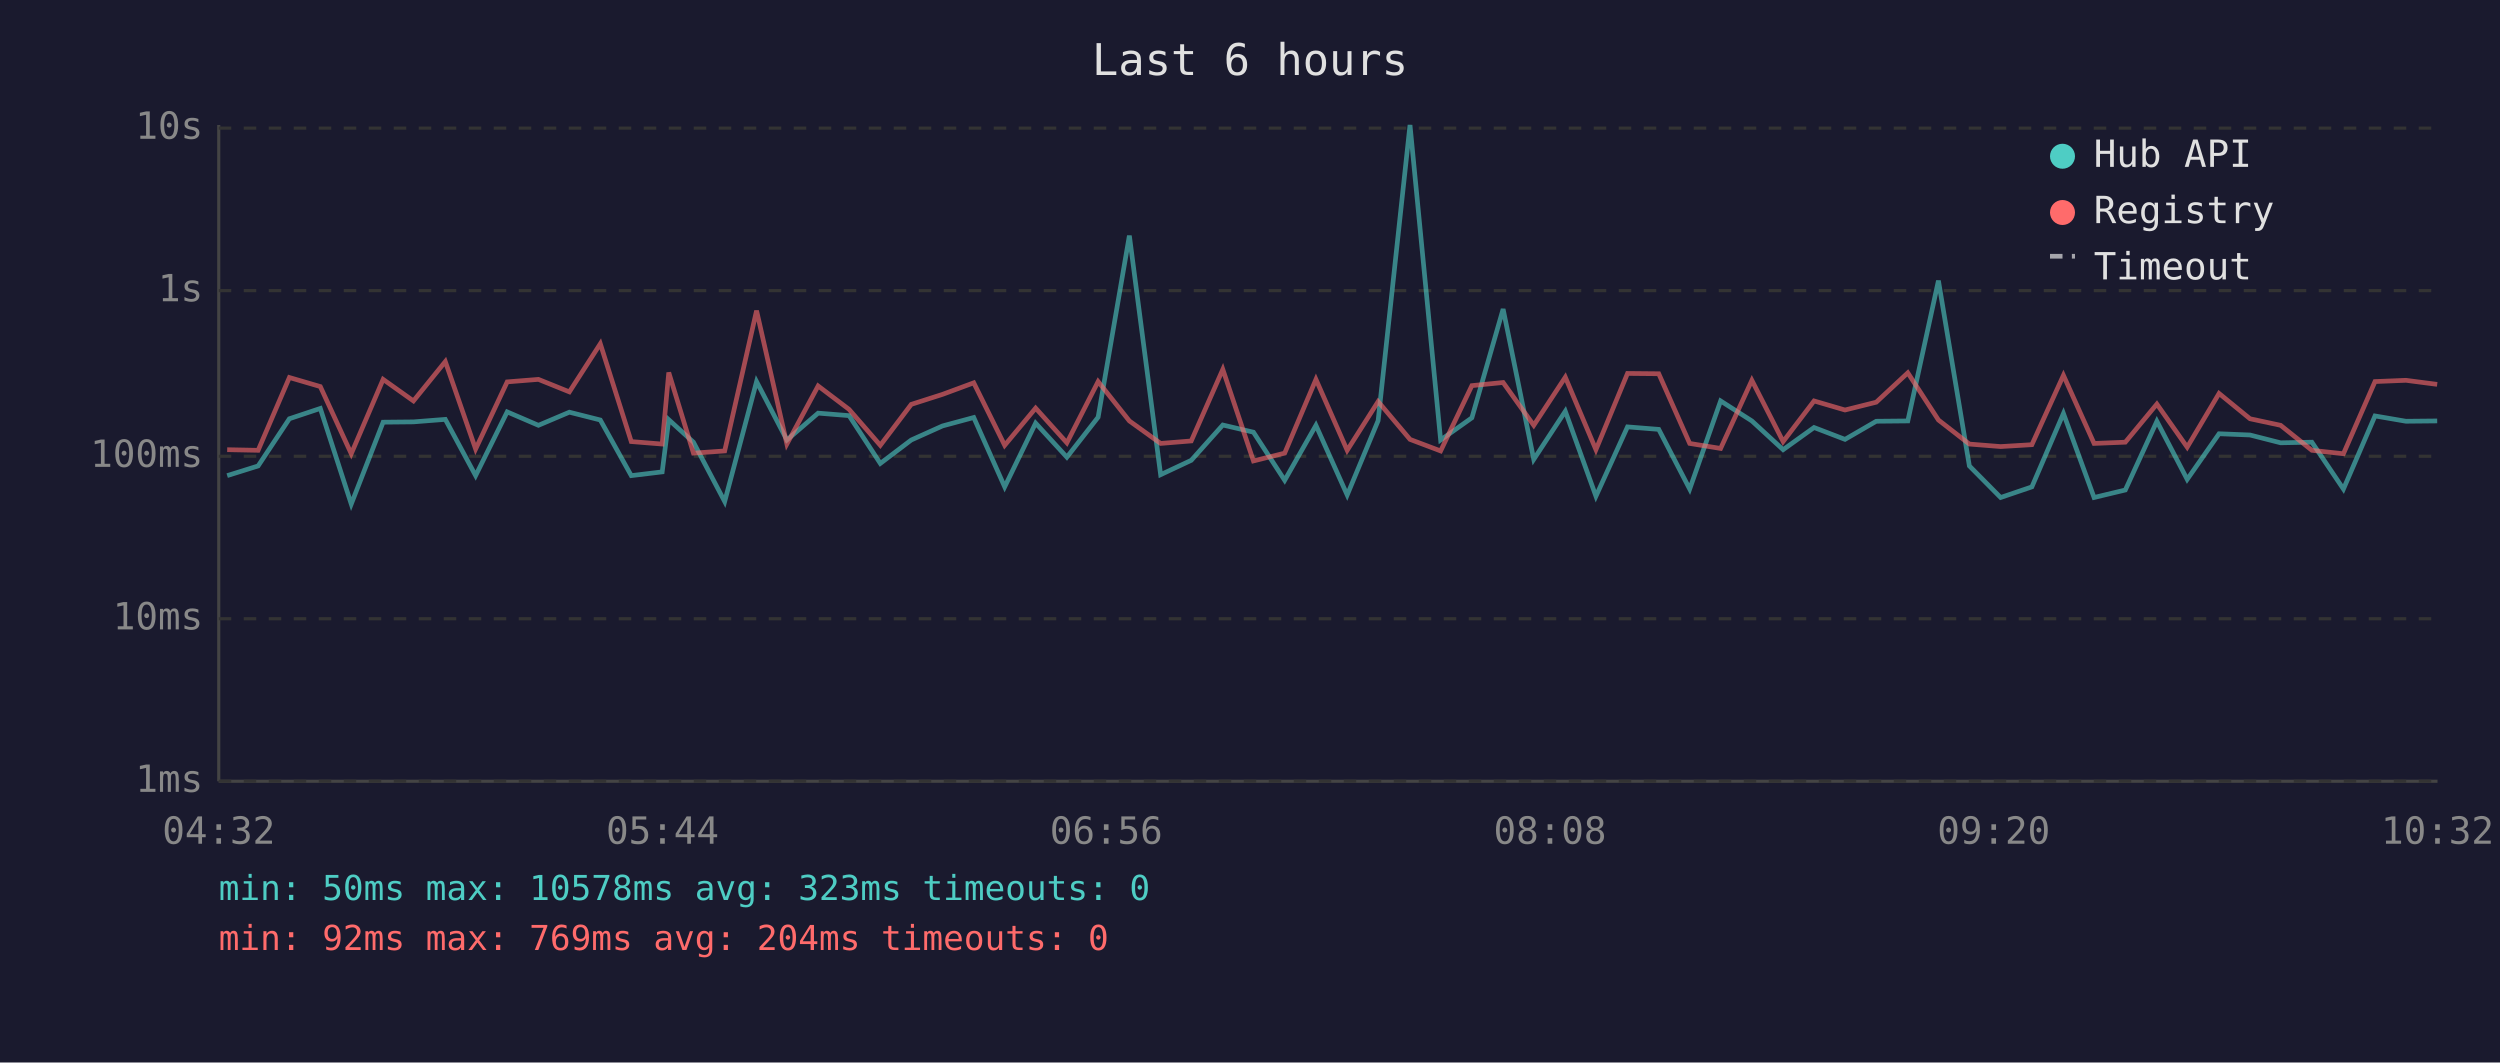
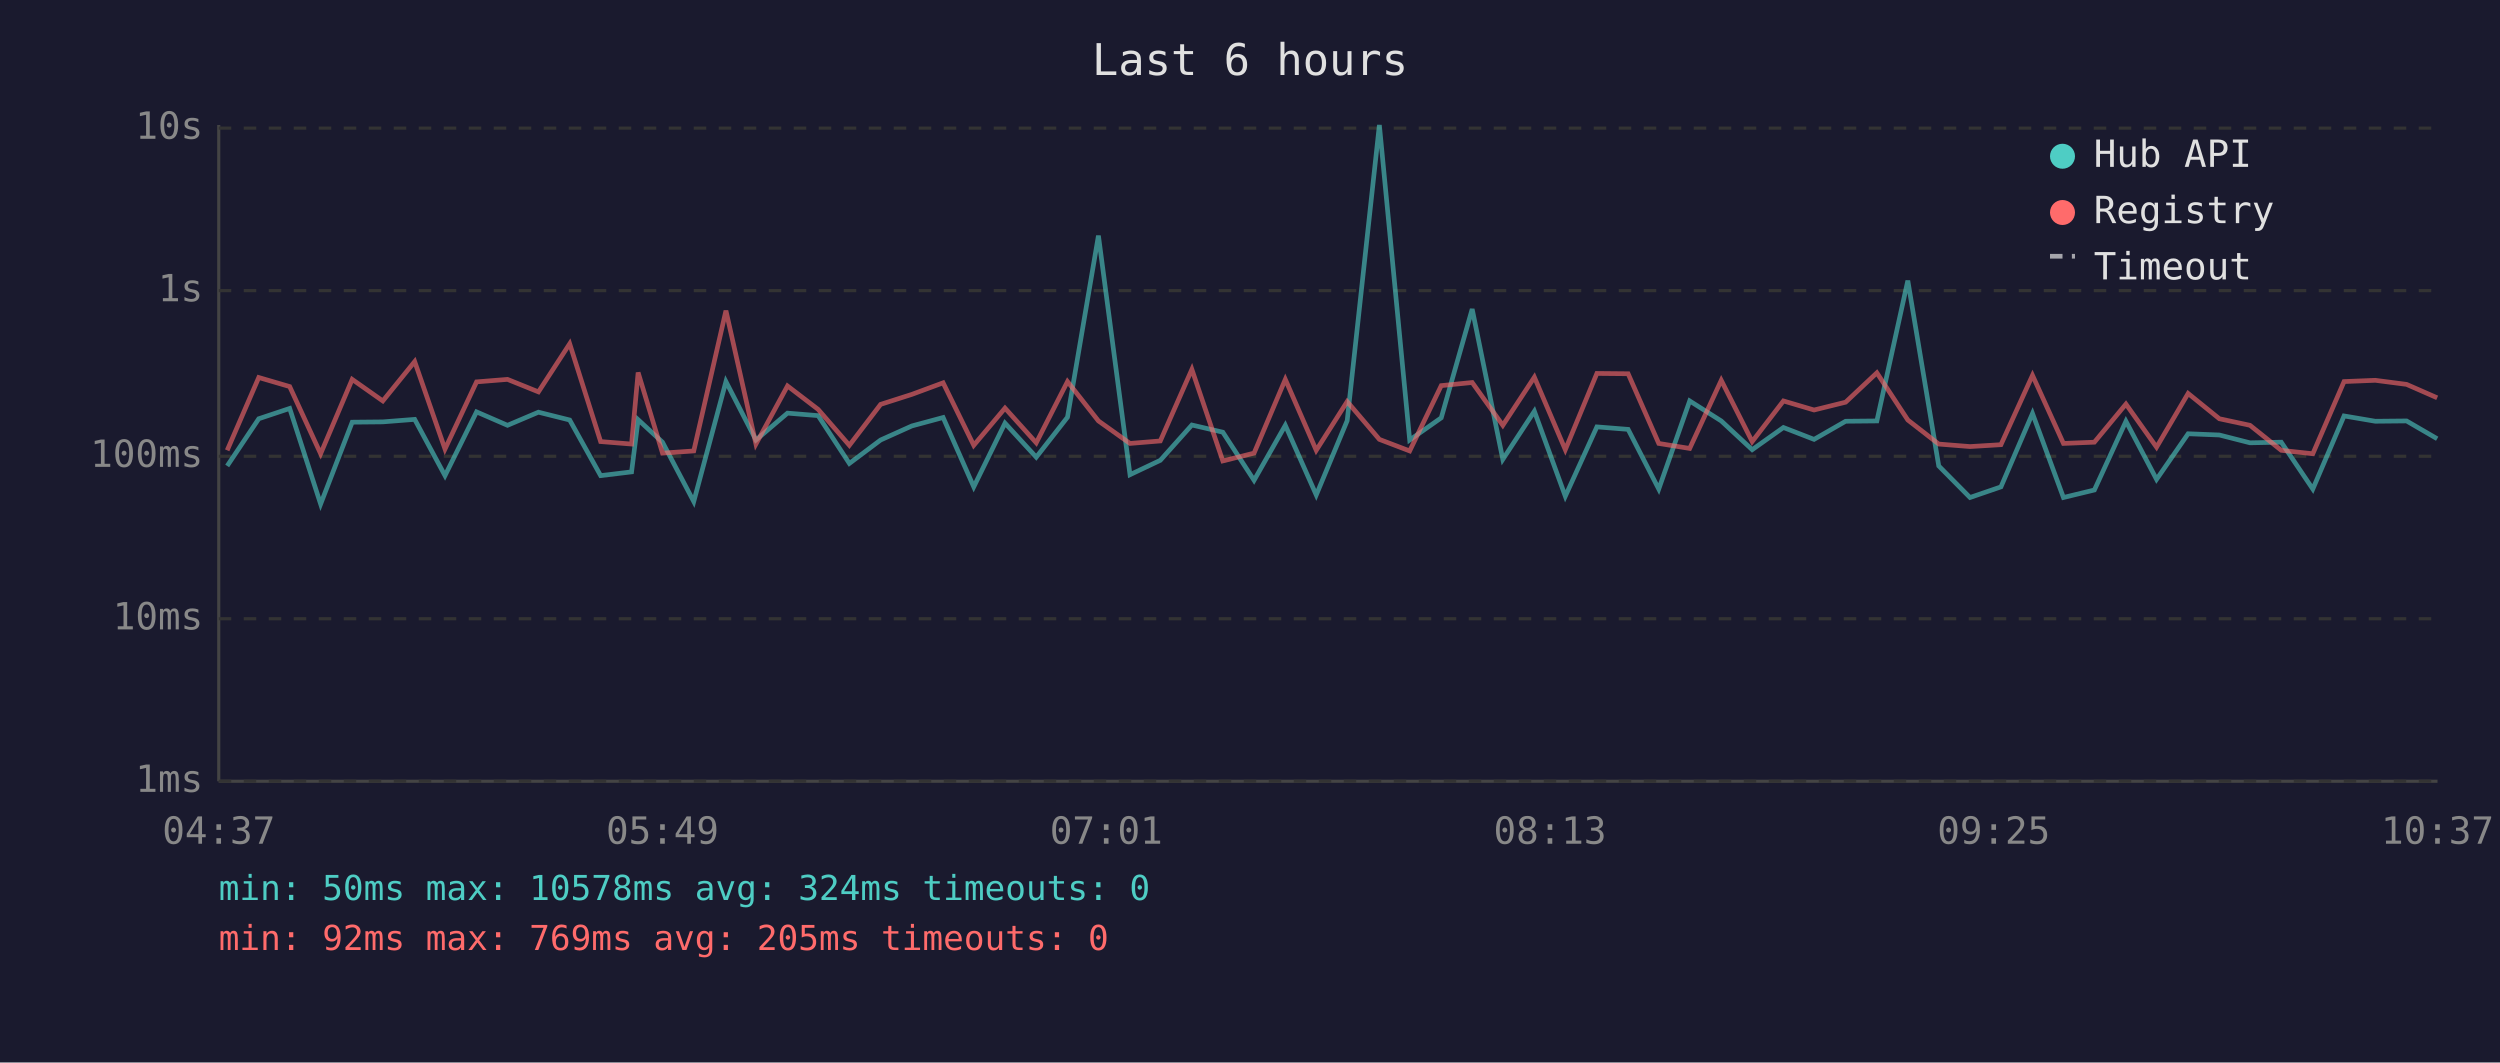
<svg xmlns="http://www.w3.org/2000/svg" viewBox="0 0 800 340" font-family="monospace" font-size="12">
  <rect width="800" height="340" fill="#1a1a2e" />
  <text x="400" y="24" fill="#e0e0e0" font-size="14" text-anchor="middle">Last 6 hours</text>
  <line x1="70" y1="40" x2="70" y2="250" stroke="#444" stroke-width="1" />
  <line x1="70" y1="250" x2="780" y2="250" stroke="#444" stroke-width="1" />
  <line x1="70" y1="250" x2="780" y2="250" stroke="#333" stroke-width="1" stroke-dasharray="4" />
  <text x="65" y="250" fill="#888" text-anchor="end" dominant-baseline="middle">1ms</text>
  <line x1="70" y1="198" x2="780" y2="198" stroke="#333" stroke-width="1" stroke-dasharray="4" />
  <text x="65" y="198" fill="#888" text-anchor="end" dominant-baseline="middle">10ms</text>
  <line x1="70" y1="146" x2="780" y2="146" stroke="#333" stroke-width="1" stroke-dasharray="4" />
  <text x="65" y="146" fill="#888" text-anchor="end" dominant-baseline="middle">100ms</text>
  <line x1="70" y1="93" x2="780" y2="93" stroke="#333" stroke-width="1" stroke-dasharray="4" />
  <text x="65" y="93" fill="#888" text-anchor="end" dominant-baseline="middle">1s</text>
  <line x1="70" y1="41" x2="780" y2="41" stroke="#333" stroke-width="1" stroke-dasharray="4" />
  <text x="65" y="41" fill="#888" text-anchor="end" dominant-baseline="middle">10s</text>
-   <text x="70" y="270" fill="#888" text-anchor="middle">04:32</text>
-   <text x="212" y="270" fill="#888" text-anchor="middle">05:44</text>
-   <text x="354" y="270" fill="#888" text-anchor="middle">06:56</text>
-   <text x="496" y="270" fill="#888" text-anchor="middle">08:08</text>
-   <text x="638" y="270" fill="#888" text-anchor="middle">09:20</text>
-   <text x="780" y="270" fill="#888" text-anchor="middle">10:32</text>
-   <polyline points="72.7,152.2 82.6,149.1 92.6,134.0 102.5,130.7 112.4,161.3 122.6,135.1 132.3,135.0 142.5,134.2 152.2,152.2 162.3,131.8 172.3,136.1 182.2,131.9 192.1,134.4 202.0,152.2 211.9,151.0 214.0,134.3 221.9,141.5 231.9,160.5 242.1,122.1 251.8,140.8 261.8,132.2 271.7,133.0 281.7,148.3 291.6,140.8 301.6,136.3 311.6,133.6 321.5,155.8 331.4,135.4 341.4,146.3 351.4,133.5 361.4,75.4 371.4,151.9 381.2,147.3 391.3,136.0 401.1,138.3 411.1,153.7 421.1,136.1 431.1,158.4 441.0,134.6 451.2,40.0 461.0,140.8 471.0,133.7 481.0,98.9 490.8,147.0 500.9,131.6 510.7,158.8 520.8,136.6 530.8,137.4 540.7,156.5 550.6,128.3 560.6,134.7 570.6,143.9 580.5,136.8 590.4,140.6 600.4,134.8 610.5,134.7 620.3,89.8 630.2,149.1 640.2,159.2 650.2,155.8 660.3,132.3 670.1,159.2 680.1,156.8 690.2,134.8 699.9,153.4 710.1,138.8 720.0,139.2 729.8,141.7 739.8,141.5 749.9,156.5 760.0,133.1 769.9,134.8 779.9,134.7" fill="none" stroke="#4ecdc4" stroke-width="1.5" opacity="0.6" />
-   <polyline points="72.7,143.9 82.6,144.1 92.6,120.8 102.5,123.7 112.4,145.2 122.6,121.4 132.3,128.3 142.5,115.7 152.2,143.7 162.3,122.2 172.3,121.4 182.2,125.4 192.1,110.0 202.0,141.3 211.9,142.1 214.0,119.2 221.9,145.0 231.9,144.3 242.1,99.4 251.8,142.1 261.8,123.5 271.7,131.0 281.7,142.5 291.6,129.4 301.6,126.2 311.6,122.5 321.5,142.5 331.4,130.6 341.4,141.7 351.4,122.1 361.4,134.7 371.4,141.9 381.2,141.1 391.3,118.2 401.1,147.5 411.1,145.0 421.1,121.4 431.1,144.1 441.0,128.5 451.2,140.6 461.0,144.3 471.0,123.4 481.0,122.4 490.8,136.1 500.9,120.7 510.7,143.9 520.8,119.5 530.8,119.6 540.7,141.9 550.6,143.5 560.6,121.7 570.6,141.3 580.5,128.3 590.4,131.2 600.4,128.7 610.5,119.3 620.3,134.4 630.2,142.1 640.2,142.9 650.2,142.3 660.3,120.1 670.1,141.9 680.1,141.5 690.2,129.3 699.9,143.1 710.1,125.9 720.0,134.0 729.8,136.1 739.8,144.1 749.9,145.2 760.0,122.1 769.9,121.7 779.9,123.0" fill="none" stroke="#ff6b6b" stroke-width="1.5" opacity="0.6" />
+   <text x="70" y="270" fill="#888" text-anchor="middle">04:37</text>
+   <text x="212" y="270" fill="#888" text-anchor="middle">05:49</text>
+   <text x="354" y="270" fill="#888" text-anchor="middle">07:01</text>
+   <text x="496" y="270" fill="#888" text-anchor="middle">08:13</text>
+   <text x="638" y="270" fill="#888" text-anchor="middle">09:25</text>
+   <text x="780" y="270" fill="#888" text-anchor="middle">10:37</text>
+   <polyline points="72.7,149.1 82.8,134.0 92.7,130.7 102.6,161.3 112.7,135.1 122.5,135.0 132.7,134.2 142.4,152.2 152.5,131.8 162.4,136.1 172.3,131.9 182.3,134.4 192.2,152.2 202.1,151.0 204.2,134.3 212.0,141.5 222.0,160.5 232.3,122.1 241.9,140.8 252.0,132.2 261.8,133.0 271.8,148.3 281.8,140.8 291.8,136.3 301.8,133.6 311.6,155.8 321.6,135.4 331.6,146.3 341.6,133.5 351.5,75.4 361.6,151.9 371.3,147.3 381.4,136.0 391.3,138.3 401.3,153.7 411.3,136.1 421.2,158.4 431.1,134.6 441.4,40.0 451.1,140.8 461.2,133.7 471.1,98.9 480.9,147.0 491.0,131.6 500.9,158.8 511.0,136.6 521.0,137.4 530.8,156.5 540.7,128.3 550.8,134.7 560.7,143.9 570.7,136.8 580.5,140.6 590.6,134.8 600.6,134.7 610.5,89.8 620.4,149.1 630.4,159.2 640.3,155.8 650.4,132.3 660.3,159.2 670.2,156.8 680.3,134.8 690.1,153.4 700.2,138.8 710.2,139.2 720.0,141.7 730.0,141.5 740.1,156.5 750.1,133.1 760.1,134.8 770.1,134.7 779.9,140.4" fill="none" stroke="#4ecdc4" stroke-width="1.5" opacity="0.6" />
+   <polyline points="72.7,144.1 82.8,120.8 92.7,123.7 102.6,145.2 112.7,121.4 122.5,128.3 132.7,115.7 142.4,143.7 152.5,122.2 162.4,121.4 172.3,125.4 182.3,110.0 192.2,141.3 202.1,142.1 204.2,119.2 212.0,145.0 222.0,144.3 232.3,99.4 241.9,142.1 252.0,123.5 261.8,131.0 271.8,142.5 281.8,129.4 291.8,126.2 301.8,122.5 311.6,142.5 321.6,130.6 331.6,141.7 341.6,122.1 351.5,134.7 361.6,141.9 371.3,141.1 381.4,118.2 391.3,147.5 401.3,145.0 411.3,121.4 421.2,144.1 431.1,128.5 441.4,140.6 451.1,144.3 461.2,123.4 471.1,122.4 480.9,136.1 491.0,120.7 500.9,143.9 511.0,119.5 521.0,119.6 530.8,141.9 540.7,143.5 550.8,121.7 560.7,141.3 570.7,128.3 580.5,131.2 590.6,128.7 600.6,119.3 610.5,134.4 620.4,142.1 630.4,142.9 640.3,142.3 650.4,120.1 660.3,141.9 670.2,141.5 680.3,129.3 690.1,143.1 700.2,125.9 710.2,134.0 720.0,136.1 730.0,144.1 740.1,145.2 750.1,122.1 760.1,121.7 770.1,123.0 779.9,127.3" fill="none" stroke="#ff6b6b" stroke-width="1.5" opacity="0.6" />
  <circle cx="660" cy="50" r="4" fill="#4ecdc4" />
  <text x="670" y="50" fill="#e0e0e0" dominant-baseline="middle">Hub API</text>
  <circle cx="660" cy="68" r="4" fill="#ff6b6b" />
  <text x="670" y="68" fill="#e0e0e0" dominant-baseline="middle">Registry</text>
  <line x1="656" y1="82" x2="664" y2="82" stroke="#e0e0e0" stroke-width="1.5" stroke-dasharray="4,3" opacity="0.7" />
  <text x="670" y="86" fill="#e0e0e0" dominant-baseline="middle">Timeout</text>
-   <text x="70" y="288" fill="#4ecdc4" font-size="11">min: 50ms  max: 10578ms  avg: 323ms  timeouts: 0</text>
-   <text x="70" y="304" fill="#ff6b6b" font-size="11">min: 92ms  max: 769ms  avg: 204ms  timeouts: 0</text>
+   <text x="70" y="288" fill="#4ecdc4" font-size="11">min: 50ms  max: 10578ms  avg: 324ms  timeouts: 0</text>
+   <text x="70" y="304" fill="#ff6b6b" font-size="11">min: 92ms  max: 769ms  avg: 205ms  timeouts: 0</text>
</svg>
